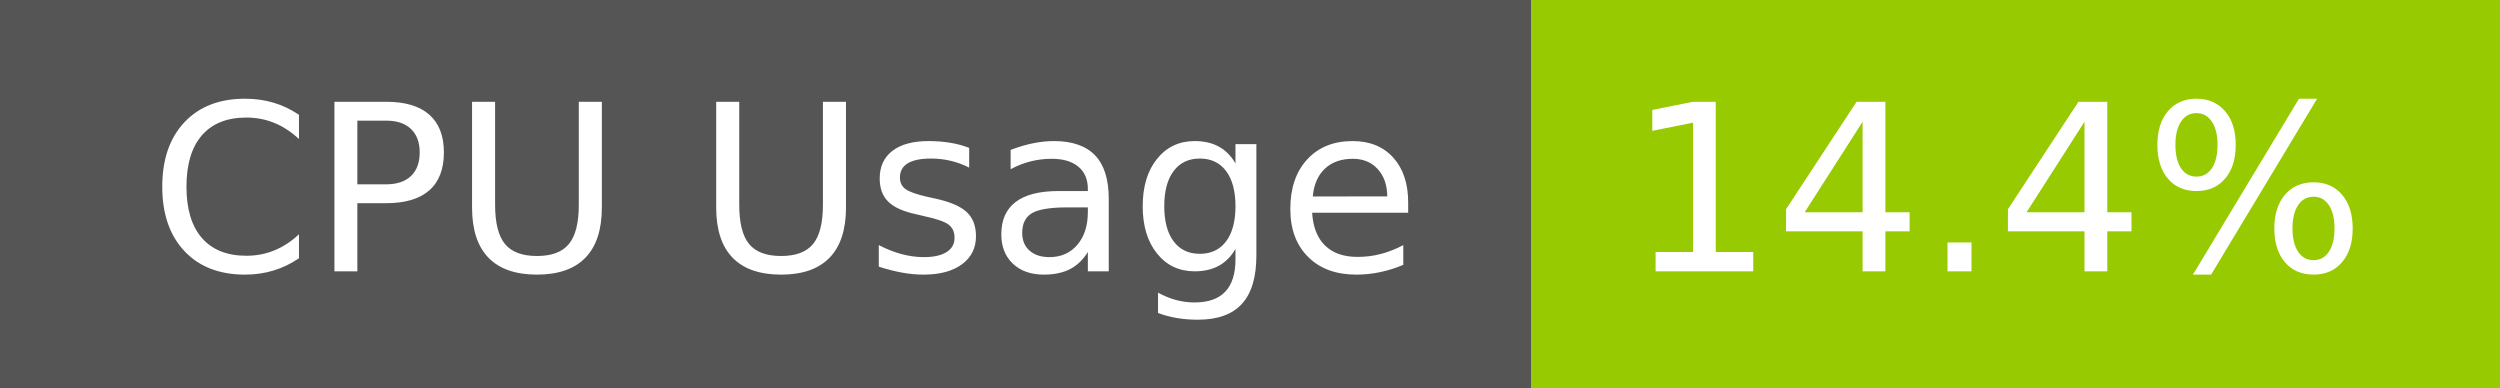
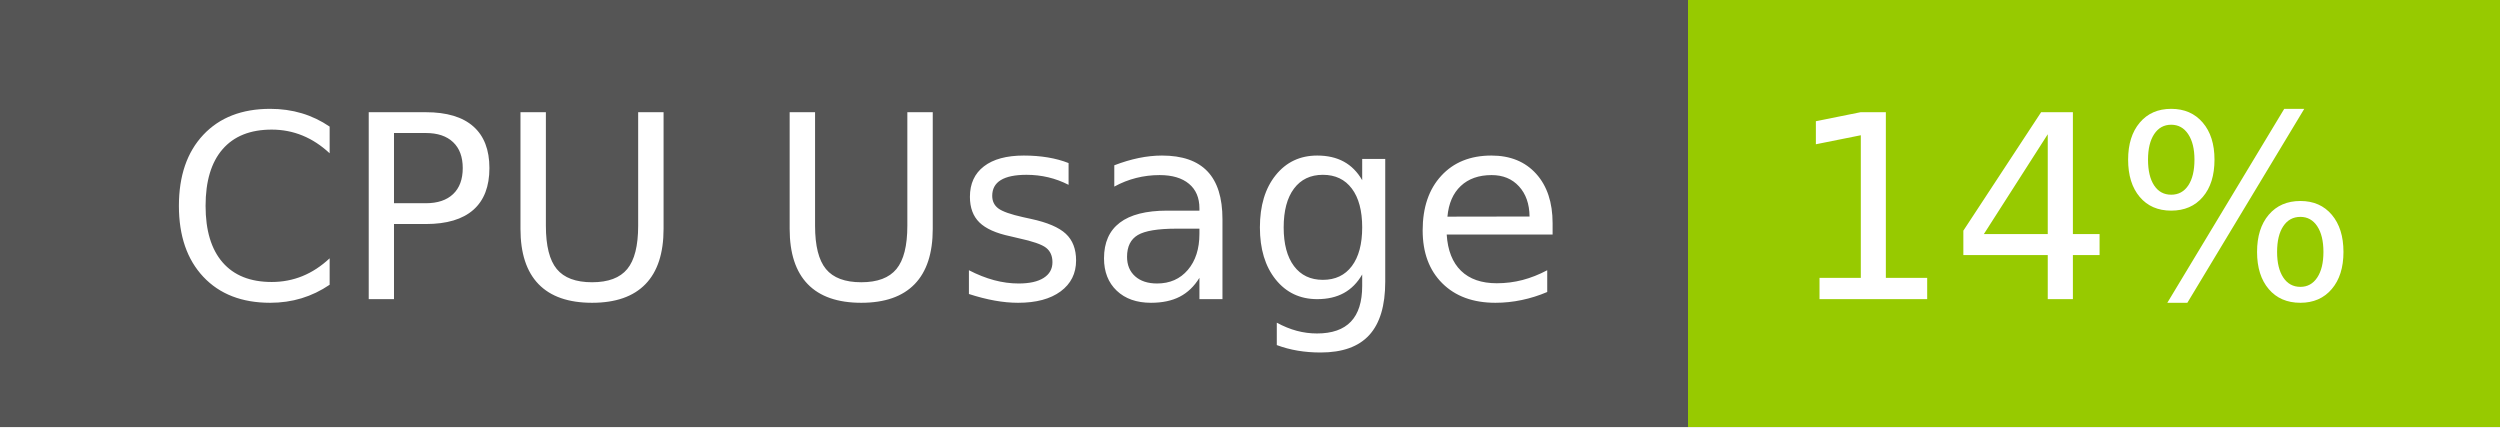
- <svg xmlns="http://www.w3.org/2000/svg" width="129" height="20" role="img" aria-label="CPU Usage: 14.4%">
+ <svg xmlns="http://www.w3.org/2000/svg" width="117" height="20" role="img" aria-label="CPU Usage: 14%">
  <g shape-rendering="crispEdges">
    <rect width="79" height="20" fill="#555" />
-     <rect x="79" width="50" height="20" fill="#97ca00" />
+     <rect x="79" width="38" height="20" fill="#97ca00" />
  </g>
  <g fill="#fff" text-anchor="middle" font-family="Verdana,Geneva,DejaVu Sans,sans-serif" text-rendering="geometricPrecision" font-size="120">
    <text x="405" y="140" transform="scale(.1)" fill="#fff" textLength="665">CPU Usage</text>
-     <text x="1030" y="140" transform="scale(.1)" fill="#fff" textLength="390">14.4%</text>
+     <text x="970" y="140" transform="scale(.1)" fill="#fff" textLength="276">14%</text>
  </g>
</svg>
